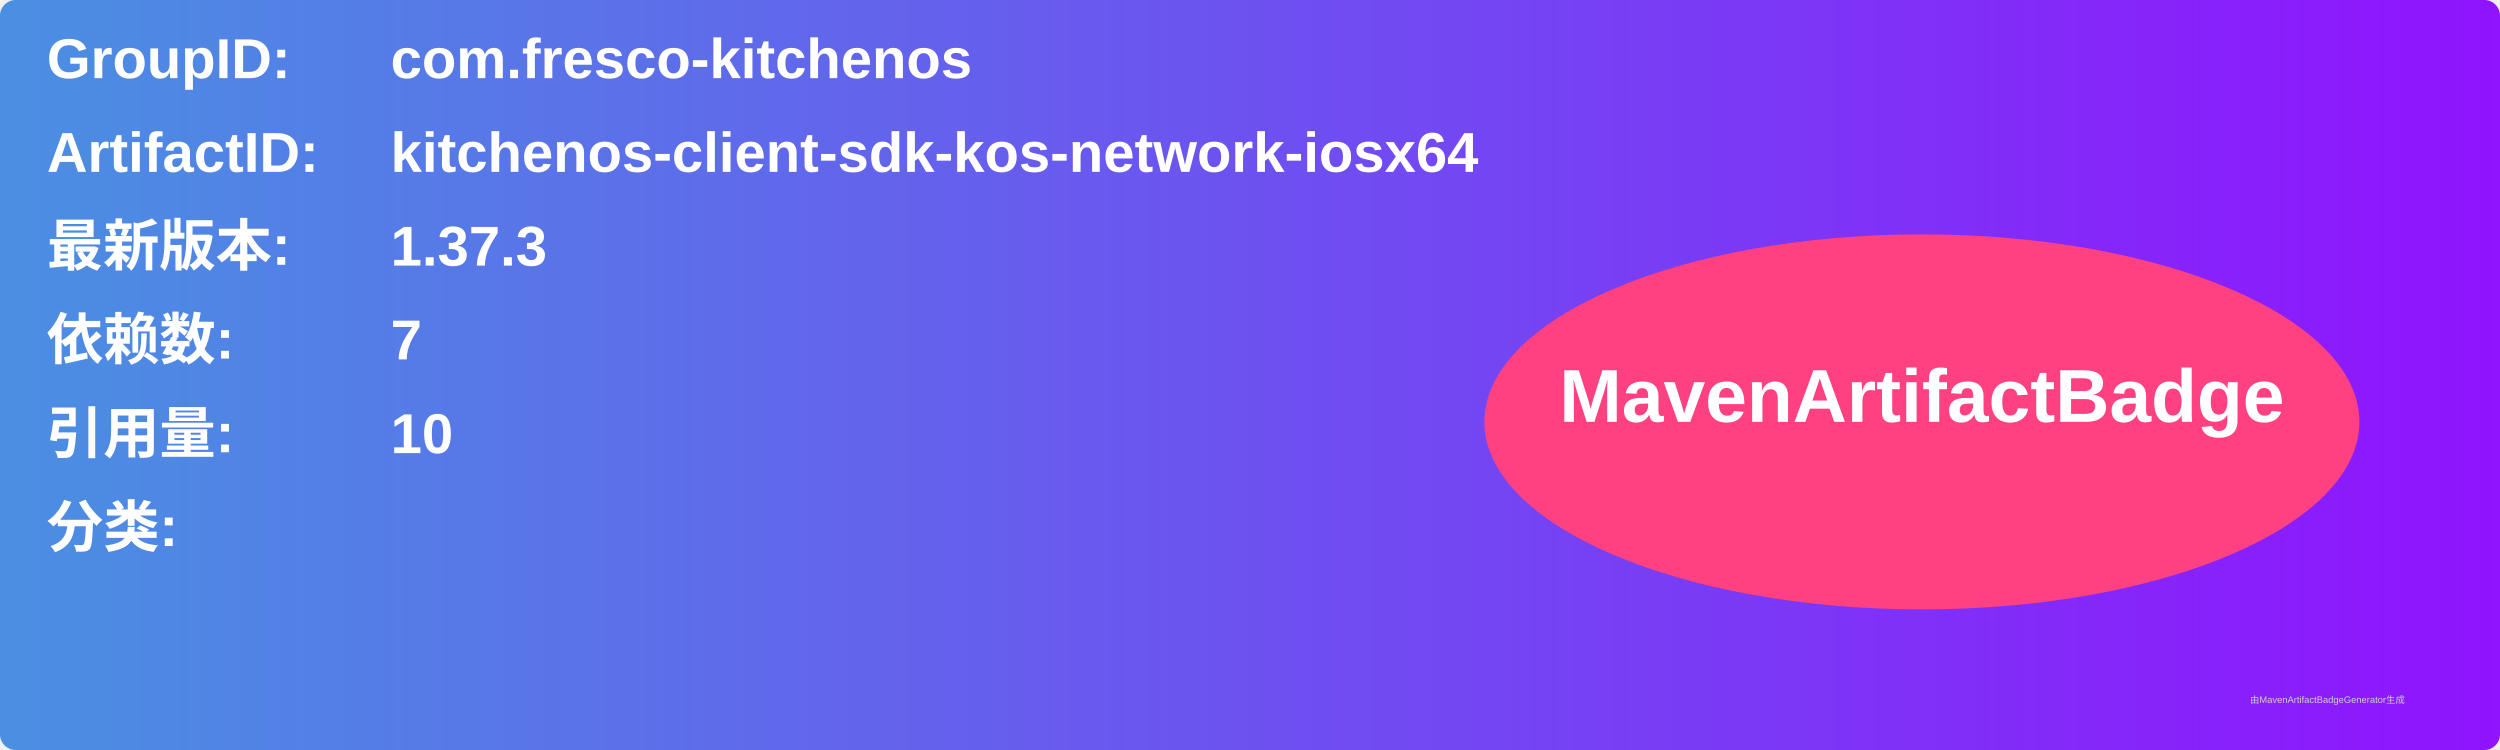
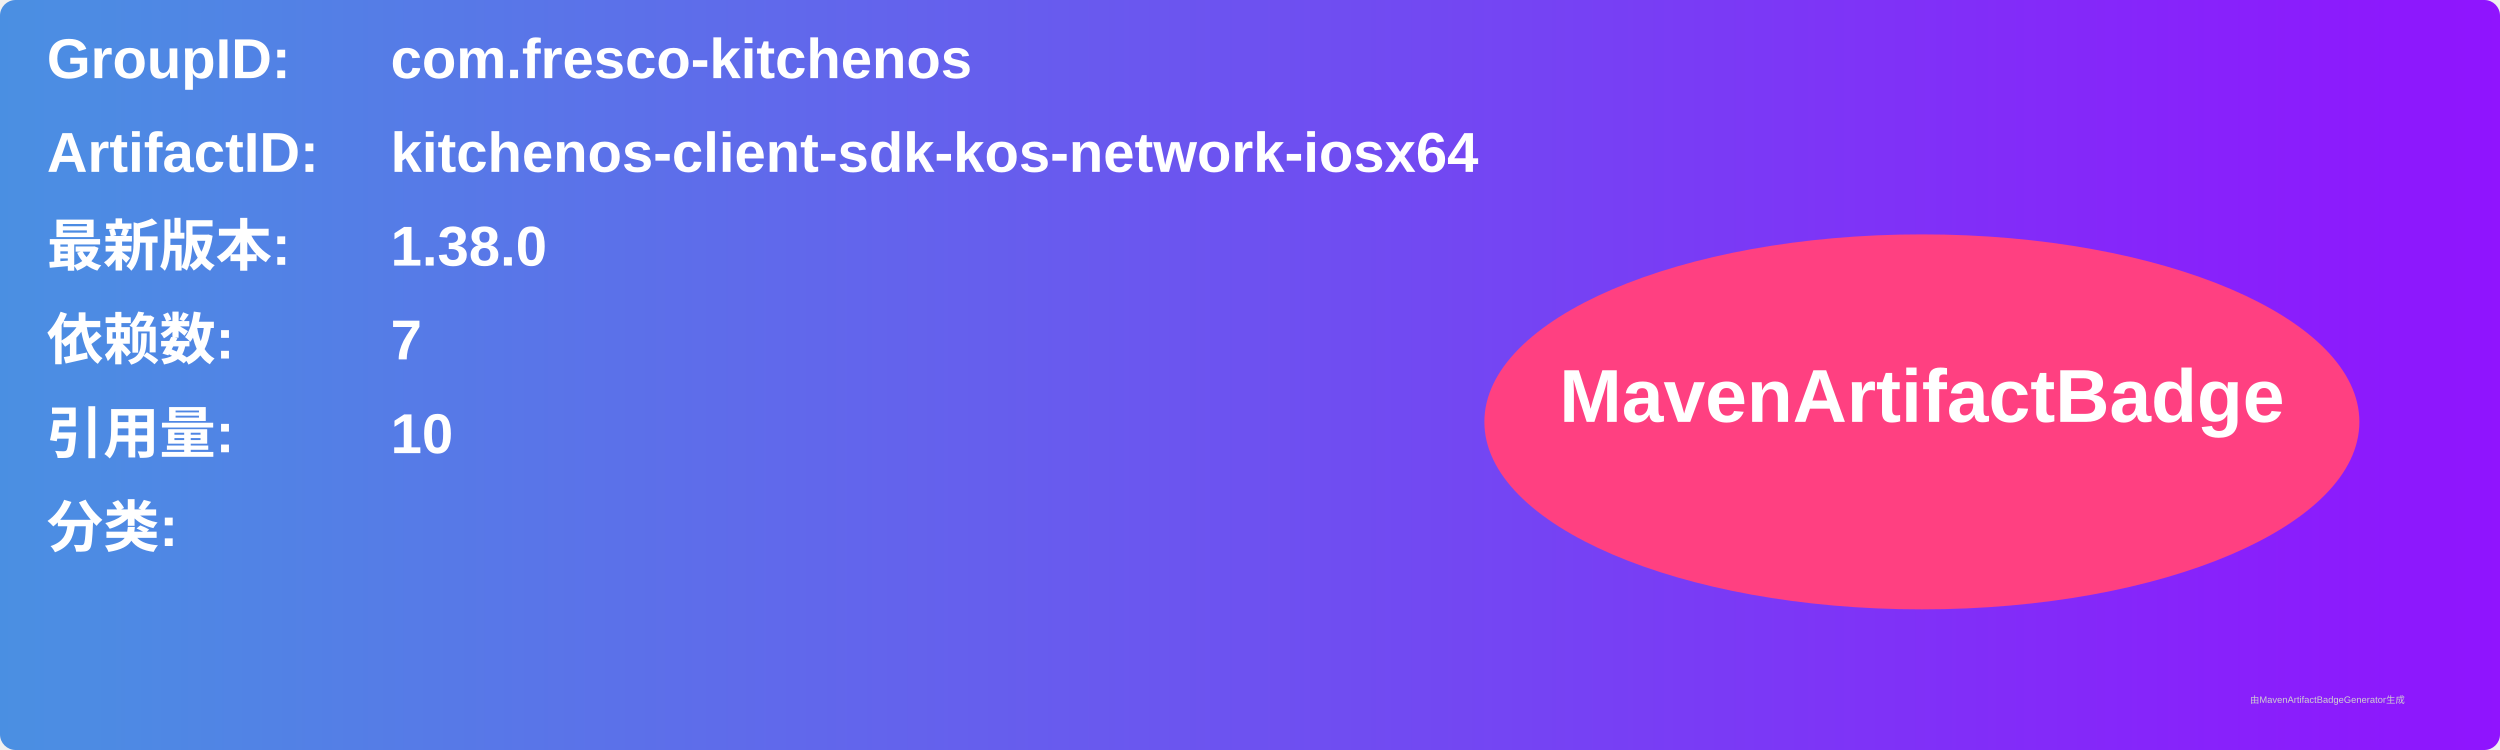
<svg xmlns="http://www.w3.org/2000/svg" width="800" height="240" viewBox="0 0 800 240">
  <linearGradient id="grad" x1="0%" y1="0%" x2="100%" y2="0%">
    <stop offset="0%" stop-color="#4a90e2" />
    <stop offset="100%" stop-color="#9013fe" />
  </linearGradient>
  <rect width="100%" height="100%" rx="5" ry="5" fill="url(#grad)" />
  <g transform="translate(15, 15)">
    <text x="0" y="10" font-family="Arial" font-size="18" fill="white" font-weight="bold" width="260">GroupID:</text>
    <text x="110" y="10" font-family="Arial" font-size="18" fill="white" font-weight="bold" width="460">com.fresco-kitchenos</text>
    <text x="0" y="40" font-family="Arial" font-size="18" fill="white" font-weight="bold" width="260">ArtifactID:</text>
    <text x="110" y="40" font-family="Arial" font-size="18" fill="white" font-weight="bold" width="460">kitchenos-client-sdk-kos-network-iosx64</text>
    <text x="0" y="70" font-family="Arial" font-size="18" fill="white" font-weight="bold">最新版本:</text>
    <text x="110" y="70" font-family="Arial" font-size="18" fill="white" font-weight="bold">
-       <tspan font-weight="bold">1.37.3</tspan>
+       <tspan font-weight="bold">1.38.0</tspan>
    </text>
    <text x="0" y="100" font-family="Arial" font-size="18" fill="white" font-weight="bold">依赖数: </text>
    <text x="110" y="100" font-family="Arial" font-size="18" fill="white">
      <tspan font-weight="bold">7</tspan>
    </text>
    <text x="0" y="130" font-family="Arial" font-size="18" fill="white" font-weight="bold">引用量: </text>
    <text x="110" y="130" font-family="Arial" font-size="18" fill="white">
      <tspan font-weight="bold">10</tspan>
    </text>
    <text x="0" y="160" font-family="Arial" font-size="18" fill="white" font-weight="bold">分类:</text>
    <text x="10" y="190" font-family="Arial" font-size="10" fill="white">
      <tspan font-weight="bold" />
    </text>
    <ellipse cx="600" cy="120" rx="140" ry="60" fill="#ff4081" />
    <text x="600" y="120" text-anchor="middle" font-family="Arial" font-size="24" fill="white" font-weight="bold">MavenArtifactBadge</text>
  </g>
  <text x="720" y="225" font-family="Arial" font-size="3" fill="#d0d0d0">由MavenArtifactBadgeGenerator生成</text>
</svg>
